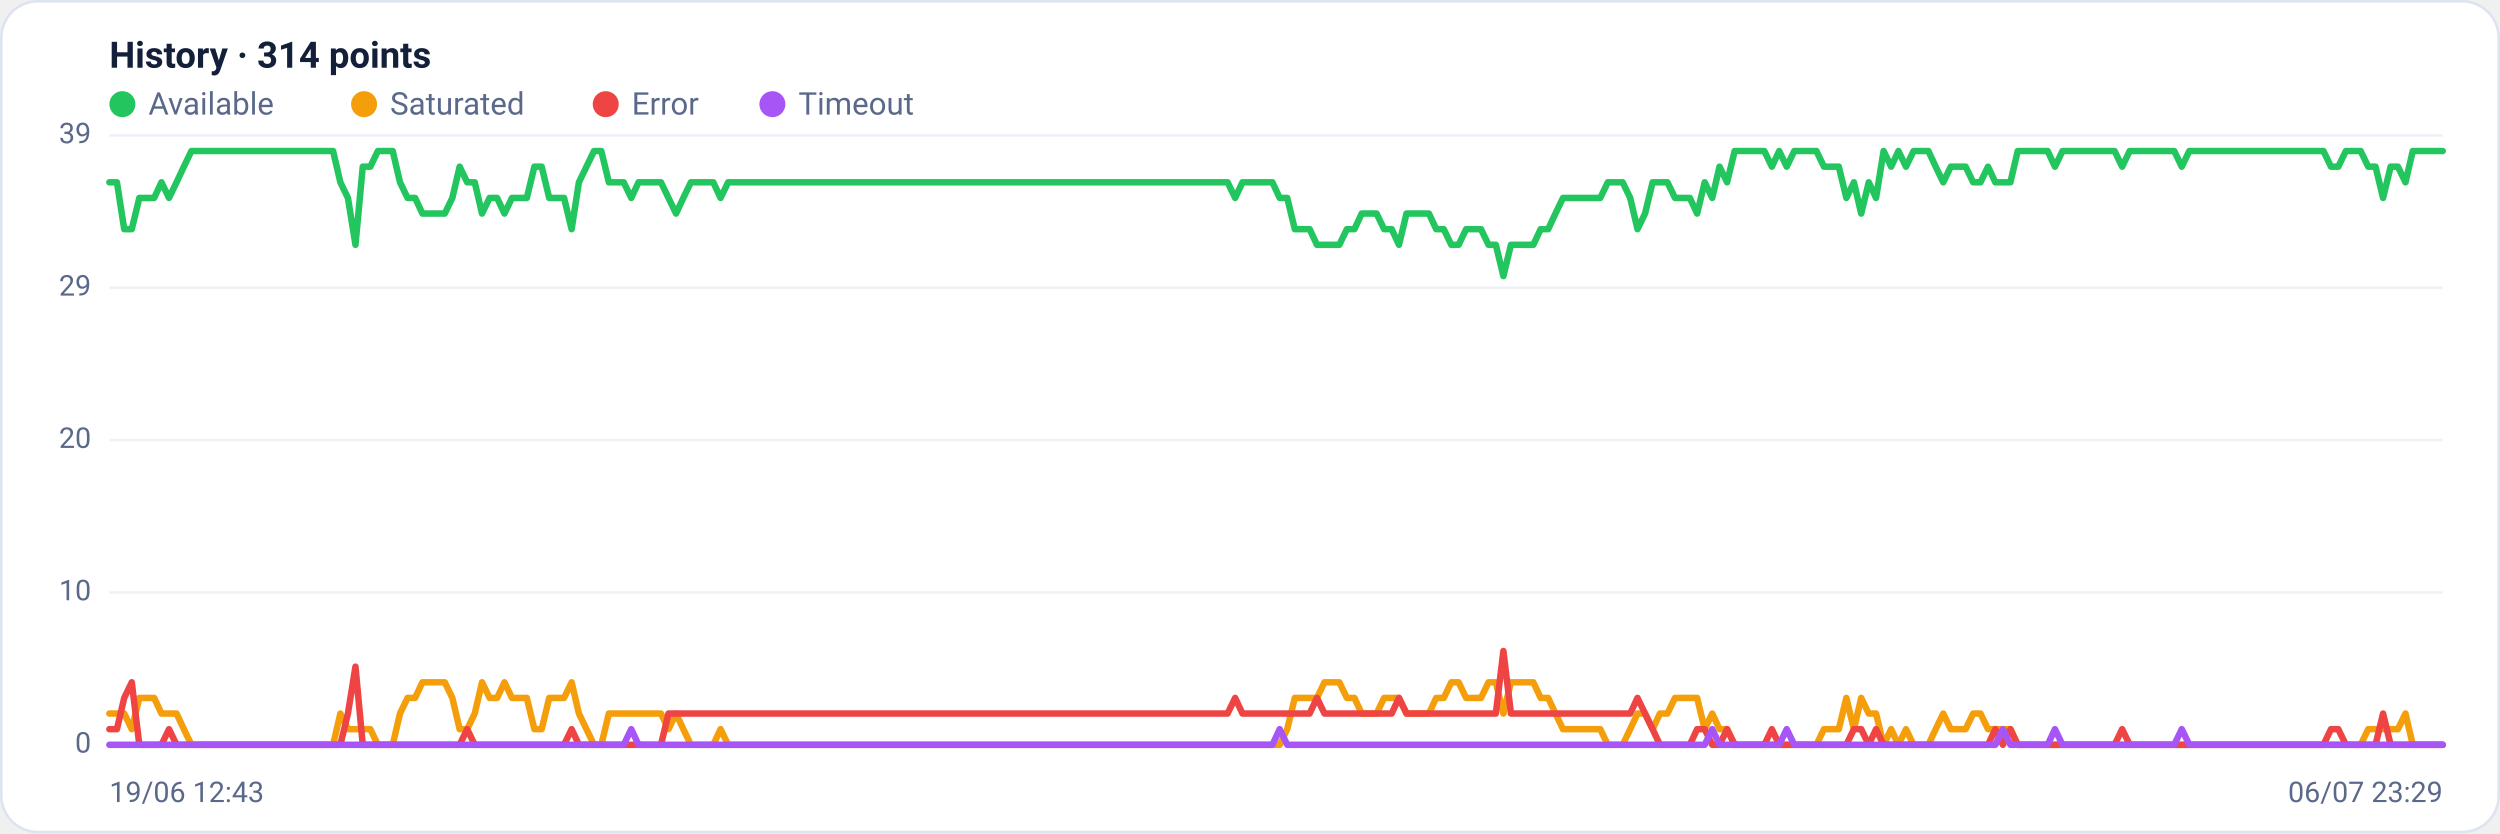
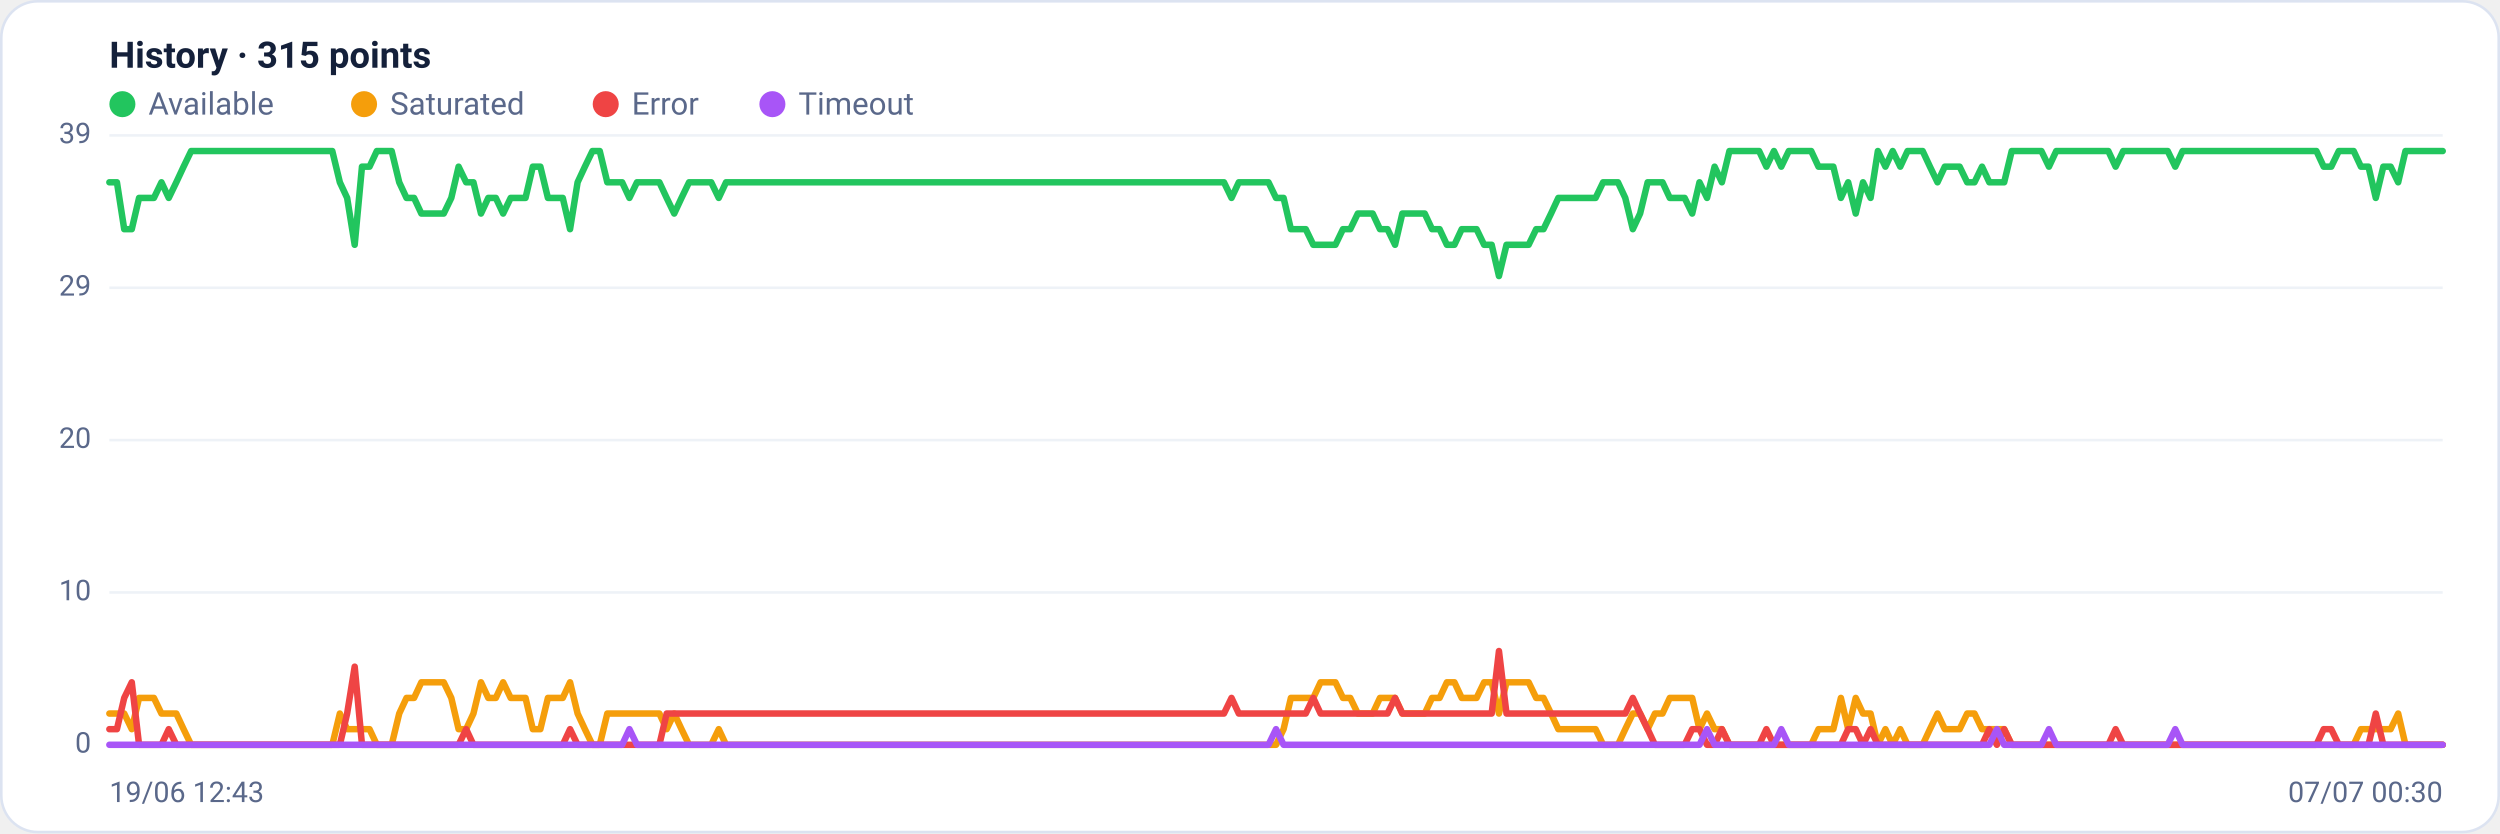
<svg xmlns="http://www.w3.org/2000/svg" viewBox="0 0 960 320" width="960" height="320" font-family="Segoe UI, system-ui, -apple-system, Roboto, Helvetica, Arial, sans-serif" role="img" aria-label="Availability history per region">
  <rect x="0.5" y="0.5" width="959" height="319" rx="14" fill="#ffffff" stroke="#dce3f1" />
-   <text x="42" y="26" font-size="14" font-weight="600" fill="#14203a">History · 314 points</text>
+   <text x="42" y="26" font-size="14" font-weight="600" fill="#14203a">History · 315 points</text>
  <circle cx="47" cy="40" r="5" fill="#22c55e" />
  <text x="57" y="44" font-size="12" fill="#5a688a">Available</text>
  <circle cx="139.8" cy="40" r="5" fill="#f59e0b" />
  <text x="149.8" y="44" font-size="12" fill="#5a688a">Saturated</text>
  <circle cx="232.6" cy="40" r="5" fill="#ef4444" />
  <text x="242.6" y="44" font-size="12" fill="#5a688a">Error</text>
  <circle cx="296.6" cy="40" r="5" fill="#a855f7" />
  <text x="306.6" y="44" font-size="12" fill="#5a688a">Timeout</text>
  <line x1="42" y1="286.0" x2="938" y2="286.0" stroke="#eef2f7" stroke-width="1" />
  <text x="35" y="289.0" text-anchor="end" font-size="11" fill="#5a688a">0</text>
  <line x1="42" y1="227.5" x2="938" y2="227.5" stroke="#eef2f7" stroke-width="1" />
  <text x="35" y="230.5" text-anchor="end" font-size="11" fill="#5a688a">10</text>
  <line x1="42" y1="169.0" x2="938" y2="169.0" stroke="#eef2f7" stroke-width="1" />
  <text x="35" y="172.0" text-anchor="end" font-size="11" fill="#5a688a">20</text>
  <line x1="42" y1="110.5" x2="938" y2="110.5" stroke="#eef2f7" stroke-width="1" />
  <text x="35" y="113.5" text-anchor="end" font-size="11" fill="#5a688a">29</text>
  <line x1="42" y1="52.0" x2="938" y2="52.0" stroke="#eef2f7" stroke-width="1" />
  <text x="35" y="55.0" text-anchor="end" font-size="11" fill="#5a688a">39</text>
-   <polyline fill="none" stroke="#22c55e" stroke-width="2.5" stroke-linejoin="round" stroke-linecap="round" points="42.0,70.0 44.9,70.0 47.7,88.0 50.6,88.0 53.5,76.0 56.3,76.0 59.2,76.0 62.0,70.0 64.9,76.0 67.8,70.0 70.6,64.0 73.5,58.0 76.4,58.0 79.2,58.0 82.1,58.0 84.9,58.0 87.8,58.0 90.7,58.0 93.5,58.0 96.4,58.0 99.3,58.0 102.1,58.0 105.0,58.0 107.8,58.0 110.7,58.0 113.6,58.0 116.4,58.0 119.3,58.0 122.2,58.0 125.0,58.0 127.9,58.0 130.7,70.0 133.6,76.0 136.5,94.0 139.3,64.0 142.2,64.0 145.1,58.0 147.9,58.0 150.8,58.0 153.6,70.0 156.5,76.0 159.4,76.0 162.2,82.0 165.1,82.0 168.0,82.0 170.8,82.0 173.7,76.0 176.5,64.0 179.4,70.0 182.3,70.0 185.1,82.0 188.0,76.0 190.9,76.0 193.7,82.0 196.6,76.0 199.4,76.0 202.3,76.0 205.2,64.0 208.0,64.0 210.9,76.0 213.8,76.0 216.6,76.0 219.5,88.0 222.3,70.0 225.2,64.0 228.1,58.0 230.9,58.0 233.8,70.0 236.7,70.0 239.5,70.0 242.4,76.0 245.2,70.0 248.1,70.0 251.0,70.0 253.8,70.0 256.7,76.0 259.6,82.0 262.4,76.0 265.3,70.0 268.1,70.0 271.0,70.0 273.9,70.0 276.7,76.0 279.6,70.0 282.5,70.0 285.3,70.0 288.2,70.0 291.0,70.0 293.9,70.0 296.8,70.0 299.6,70.0 302.5,70.0 305.4,70.0 308.2,70.0 311.1,70.0 313.9,70.0 316.8,70.0 319.7,70.0 322.5,70.0 325.4,70.0 328.3,70.0 331.1,70.0 334.0,70.0 336.8,70.0 339.7,70.0 342.6,70.0 345.4,70.0 348.3,70.0 351.2,70.0 354.0,70.0 356.9,70.0 359.8,70.0 362.6,70.0 365.5,70.0 368.3,70.0 371.2,70.0 374.1,70.0 376.9,70.0 379.8,70.0 382.7,70.0 385.5,70.0 388.4,70.0 391.2,70.0 394.1,70.0 397.0,70.0 399.8,70.0 402.7,70.0 405.6,70.0 408.4,70.0 411.3,70.0 414.1,70.0 417.0,70.0 419.9,70.0 422.7,70.0 425.6,70.0 428.5,70.0 431.3,70.0 434.2,70.0 437.0,70.0 439.9,70.0 442.8,70.0 445.6,70.0 448.5,70.0 451.4,70.0 454.2,70.0 457.1,70.0 459.9,70.0 462.8,70.0 465.7,70.0 468.5,70.0 471.4,70.0 474.3,76.0 477.1,70.0 480.0,70.0 482.8,70.0 485.7,70.0 488.6,70.0 491.4,76.0 494.3,76.0 497.2,88.0 500.0,88.0 502.9,88.0 505.7,94.0 508.6,94.0 511.5,94.0 514.3,94.0 517.2,88.0 520.1,88.0 522.9,82.0 525.8,82.0 528.6,82.0 531.5,88.0 534.4,88.0 537.2,94.0 540.1,82.0 543.0,82.0 545.8,82.0 548.7,82.0 551.5,88.0 554.4,88.0 557.3,94.0 560.1,94.0 563.0,88.0 565.9,88.0 568.7,88.0 571.6,94.0 574.4,94.0 577.3,106.0 580.2,94.0 583.0,94.0 585.9,94.0 588.8,94.0 591.6,88.0 594.5,88.0 597.3,82.0 600.2,76.0 603.1,76.0 605.9,76.0 608.8,76.0 611.7,76.0 614.5,76.0 617.4,70.0 620.2,70.0 623.1,70.0 626.0,76.0 628.8,88.0 631.7,82.0 634.6,70.0 637.4,70.0 640.3,70.0 643.2,76.0 646.0,76.0 648.9,76.0 651.7,82.0 654.6,70.0 657.5,76.0 660.3,64.0 663.2,70.0 666.1,58.0 668.9,58.0 671.8,58.0 674.6,58.0 677.5,58.0 680.4,64.0 683.2,58.0 686.1,64.0 689.0,58.0 691.8,58.0 694.7,58.0 697.5,58.0 700.4,64.0 703.3,64.0 706.1,64.0 709.0,76.0 711.9,70.0 714.7,82.0 717.6,70.0 720.4,76.0 723.3,58.0 726.2,64.0 729.0,58.0 731.9,64.0 734.8,58.0 737.6,58.0 740.5,58.0 743.3,64.0 746.2,70.0 749.1,64.0 751.9,64.0 754.8,64.0 757.7,70.0 760.5,70.0 763.4,64.0 766.2,70.0 769.1,70.0 772.0,70.0 774.8,58.0 777.7,58.0 780.6,58.0 783.4,58.0 786.3,58.0 789.1,64.0 792.0,58.0 794.9,58.0 797.7,58.0 800.6,58.0 803.5,58.0 806.3,58.0 809.2,58.0 812.0,58.0 814.9,64.0 817.8,58.0 820.6,58.0 823.5,58.0 826.4,58.0 829.2,58.0 832.1,58.0 834.9,58.0 837.8,64.0 840.7,58.0 843.5,58.0 846.4,58.0 849.3,58.0 852.1,58.0 855.0,58.0 857.8,58.0 860.7,58.0 863.6,58.0 866.4,58.0 869.3,58.0 872.2,58.0 875.0,58.0 877.9,58.0 880.7,58.0 883.6,58.0 886.5,58.0 889.3,58.0 892.2,58.0 895.1,64.0 897.9,64.0 900.8,58.0 903.6,58.0 906.5,58.0 909.4,64.0 912.2,64.0 915.1,76.0 918.0,64.0 920.8,64.0 923.7,70.0 926.5,58.0 929.4,58.0 932.3,58.0 935.1,58.0 938.0,58.0" />
-   <polyline fill="none" stroke="#f59e0b" stroke-width="2.5" stroke-linejoin="round" stroke-linecap="round" points="42.0,274.0 44.9,274.0 47.7,274.0 50.6,280.0 53.5,268.0 56.3,268.0 59.2,268.0 62.0,274.0 64.9,274.0 67.8,274.0 70.6,280.0 73.5,286.0 76.4,286.0 79.2,286.0 82.1,286.0 84.9,286.0 87.8,286.0 90.7,286.0 93.5,286.0 96.4,286.0 99.3,286.0 102.1,286.0 105.0,286.0 107.8,286.0 110.7,286.0 113.6,286.0 116.4,286.0 119.3,286.0 122.2,286.0 125.0,286.0 127.9,286.0 130.7,274.0 133.6,280.0 136.5,280.0 139.3,280.0 142.2,280.0 145.1,286.0 147.9,286.0 150.8,286.0 153.6,274.0 156.5,268.0 159.4,268.0 162.2,262.0 165.1,262.0 168.0,262.0 170.8,262.0 173.7,268.0 176.5,280.0 179.4,280.0 182.3,274.0 185.1,262.0 188.0,268.0 190.9,268.0 193.7,262.0 196.6,268.0 199.4,268.0 202.3,268.0 205.2,280.0 208.0,280.0 210.9,268.0 213.8,268.0 216.6,268.0 219.5,262.0 222.3,274.0 225.2,280.0 228.1,286.0 230.9,286.0 233.8,274.0 236.7,274.0 239.5,274.0 242.4,274.0 245.2,274.0 248.1,274.0 251.0,274.0 253.8,274.0 256.7,280.0 259.6,274.0 262.4,280.0 265.3,286.0 268.1,286.0 271.0,286.0 273.9,286.0 276.7,280.0 279.6,286.0 282.5,286.0 285.3,286.0 288.2,286.0 291.0,286.0 293.9,286.0 296.8,286.0 299.6,286.0 302.5,286.0 305.4,286.0 308.2,286.0 311.1,286.0 313.9,286.0 316.8,286.0 319.7,286.0 322.5,286.0 325.4,286.0 328.3,286.0 331.1,286.0 334.0,286.0 336.8,286.0 339.7,286.0 342.6,286.0 345.4,286.0 348.3,286.0 351.2,286.0 354.0,286.0 356.9,286.0 359.8,286.0 362.6,286.0 365.5,286.0 368.3,286.0 371.2,286.0 374.1,286.0 376.9,286.0 379.8,286.0 382.7,286.0 385.5,286.0 388.4,286.0 391.2,286.0 394.1,286.0 397.0,286.0 399.8,286.0 402.7,286.0 405.6,286.0 408.4,286.0 411.3,286.0 414.1,286.0 417.0,286.0 419.9,286.0 422.7,286.0 425.6,286.0 428.5,286.0 431.3,286.0 434.2,286.0 437.0,286.0 439.9,286.0 442.8,286.0 445.6,286.0 448.5,286.0 451.4,286.0 454.2,286.0 457.1,286.0 459.9,286.0 462.8,286.0 465.7,286.0 468.5,286.0 471.4,286.0 474.3,286.0 477.1,286.0 480.0,286.0 482.8,286.0 485.7,286.0 488.6,286.0 491.4,286.0 494.3,280.0 497.2,268.0 500.0,268.0 502.9,268.0 505.7,268.0 508.6,262.0 511.5,262.0 514.3,262.0 517.2,268.0 520.1,268.0 522.9,274.0 525.8,274.0 528.6,274.0 531.5,268.0 534.4,268.0 537.2,268.0 540.1,274.0 543.0,274.0 545.8,274.0 548.7,274.0 551.5,268.0 554.4,268.0 557.3,262.0 560.1,262.0 563.0,268.0 565.9,268.0 568.7,268.0 571.6,262.0 574.4,262.0 577.3,274.0 580.2,262.0 583.0,262.0 585.9,262.0 588.8,262.0 591.6,268.0 594.5,268.0 597.3,274.0 600.2,280.0 603.1,280.0 605.9,280.0 608.8,280.0 611.7,280.0 614.5,280.0 617.4,286.0 620.2,286.0 623.1,286.0 626.0,280.0 628.8,274.0 631.7,274.0 634.6,280.0 637.4,274.0 640.3,274.0 643.2,268.0 646.0,268.0 648.9,268.0 651.7,268.0 654.6,280.0 657.5,274.0 660.3,280.0 663.2,280.0 666.1,286.0 668.9,286.0 671.8,286.0 674.6,286.0 677.5,286.0 680.4,286.0 683.2,286.0 686.1,286.0 689.0,286.0 691.8,286.0 694.7,286.0 697.5,286.0 700.4,280.0 703.3,280.0 706.1,280.0 709.0,268.0 711.9,280.0 714.7,268.0 717.6,274.0 720.4,274.0 723.3,286.0 726.2,280.0 729.0,286.0 731.9,280.0 734.8,286.0 737.6,286.0 740.5,286.0 743.3,280.0 746.2,274.0 749.1,280.0 751.9,280.0 754.8,280.0 757.7,274.0 760.5,274.0 763.4,280.0 766.2,280.0 769.1,280.0 772.0,280.0 774.8,286.0 777.7,286.0 780.6,286.0 783.4,286.0 786.3,286.0 789.1,286.0 792.0,286.0 794.9,286.0 797.7,286.0 800.6,286.0 803.5,286.0 806.3,286.0 809.2,286.0 812.0,286.0 814.9,286.0 817.8,286.0 820.6,286.0 823.5,286.0 826.4,286.0 829.2,286.0 832.1,286.0 834.9,286.0 837.8,286.0 840.7,286.0 843.5,286.0 846.4,286.0 849.3,286.0 852.1,286.0 855.0,286.0 857.8,286.0 860.7,286.0 863.6,286.0 866.4,286.0 869.3,286.0 872.2,286.0 875.0,286.0 877.9,286.0 880.7,286.0 883.6,286.0 886.5,286.0 889.3,286.0 892.2,286.0 895.1,286.0 897.9,286.0 900.8,286.0 903.6,286.0 906.5,286.0 909.4,280.0 912.2,280.0 915.1,280.0 918.0,280.0 920.8,280.0 923.7,274.0 926.5,286.0 929.4,286.0 932.3,286.0 935.1,286.0 938.0,286.0" />
-   <polyline fill="none" stroke="#ef4444" stroke-width="2.5" stroke-linejoin="round" stroke-linecap="round" points="42.0,280.0 44.9,280.0 47.7,268.0 50.6,262.0 53.5,286.0 56.3,286.0 59.2,286.0 62.0,286.0 64.9,280.0 67.8,286.0 70.6,286.0 73.5,286.0 76.4,286.0 79.2,286.0 82.1,286.0 84.9,286.0 87.8,286.0 90.7,286.0 93.5,286.0 96.4,286.0 99.3,286.0 102.1,286.0 105.0,286.0 107.8,286.0 110.7,286.0 113.6,286.0 116.4,286.0 119.3,286.0 122.2,286.0 125.0,286.0 127.9,286.0 130.7,286.0 133.6,274.0 136.5,256.0 139.3,286.0 142.2,286.0 145.1,286.0 147.9,286.0 150.8,286.0 153.6,286.0 156.5,286.0 159.4,286.0 162.2,286.0 165.1,286.0 168.0,286.0 170.8,286.0 173.7,286.0 176.5,286.0 179.4,280.0 182.3,286.0 185.1,286.0 188.0,286.0 190.9,286.0 193.7,286.0 196.6,286.0 199.4,286.0 202.3,286.0 205.2,286.0 208.0,286.0 210.9,286.0 213.8,286.0 216.6,286.0 219.5,280.0 222.3,286.0 225.2,286.0 228.1,286.0 230.9,286.0 233.8,286.0 236.7,286.0 239.5,286.0 242.4,286.0 245.2,286.0 248.1,286.0 251.0,286.0 253.8,286.0 256.7,274.0 259.6,274.0 262.4,274.0 265.3,274.0 268.1,274.0 271.0,274.0 273.9,274.0 276.7,274.0 279.6,274.0 282.5,274.0 285.3,274.0 288.2,274.0 291.0,274.0 293.9,274.0 296.8,274.0 299.6,274.0 302.5,274.0 305.4,274.0 308.2,274.0 311.1,274.0 313.9,274.0 316.8,274.0 319.7,274.0 322.5,274.0 325.4,274.0 328.3,274.0 331.1,274.0 334.0,274.0 336.8,274.0 339.7,274.0 342.6,274.0 345.4,274.0 348.3,274.0 351.2,274.0 354.0,274.0 356.9,274.0 359.8,274.0 362.6,274.0 365.5,274.0 368.3,274.0 371.2,274.0 374.1,274.0 376.9,274.0 379.8,274.0 382.7,274.0 385.5,274.0 388.4,274.0 391.2,274.0 394.1,274.0 397.0,274.0 399.8,274.0 402.7,274.0 405.6,274.0 408.4,274.0 411.3,274.0 414.1,274.0 417.0,274.0 419.9,274.0 422.7,274.0 425.6,274.0 428.5,274.0 431.3,274.0 434.2,274.0 437.0,274.0 439.9,274.0 442.8,274.0 445.6,274.0 448.5,274.0 451.4,274.0 454.2,274.0 457.1,274.0 459.9,274.0 462.8,274.0 465.7,274.0 468.5,274.0 471.4,274.0 474.3,268.0 477.1,274.0 480.0,274.0 482.8,274.0 485.7,274.0 488.6,274.0 491.4,274.0 494.3,274.0 497.2,274.0 500.0,274.0 502.9,274.0 505.7,268.0 508.6,274.0 511.5,274.0 514.3,274.0 517.2,274.0 520.1,274.0 522.9,274.0 525.8,274.0 528.6,274.0 531.5,274.0 534.4,274.0 537.2,268.0 540.1,274.0 543.0,274.0 545.8,274.0 548.7,274.0 551.5,274.0 554.4,274.0 557.3,274.0 560.1,274.0 563.0,274.0 565.9,274.0 568.7,274.0 571.6,274.0 574.4,274.0 577.3,250.0 580.2,274.0 583.0,274.0 585.9,274.0 588.8,274.0 591.6,274.0 594.5,274.0 597.3,274.0 600.2,274.0 603.1,274.0 605.9,274.0 608.8,274.0 611.7,274.0 614.5,274.0 617.4,274.0 620.2,274.0 623.1,274.0 626.0,274.0 628.8,268.0 631.7,274.0 634.6,280.0 637.4,286.0 640.3,286.0 643.2,286.0 646.0,286.0 648.9,286.0 651.7,280.0 654.6,280.0 657.5,286.0 660.3,286.0 663.2,280.0 666.1,286.0 668.9,286.0 671.8,286.0 674.6,286.0 677.5,286.0 680.4,280.0 683.2,286.0 686.1,286.0 689.0,286.0 691.8,286.0 694.7,286.0 697.5,286.0 700.4,286.0 703.3,286.0 706.1,286.0 709.0,286.0 711.9,280.0 714.7,280.0 717.6,286.0 720.4,280.0 723.3,286.0 726.2,286.0 729.0,286.0 731.9,286.0 734.8,286.0 737.6,286.0 740.5,286.0 743.3,286.0 746.2,286.0 749.1,286.0 751.9,286.0 754.8,286.0 757.7,286.0 760.5,286.0 763.4,286.0 766.2,280.0 769.1,286.0 772.0,280.0 774.8,286.0 777.7,286.0 780.6,286.0 783.4,286.0 786.3,286.0 789.1,286.0 792.0,286.0 794.9,286.0 797.7,286.0 800.6,286.0 803.5,286.0 806.3,286.0 809.2,286.0 812.0,286.0 814.9,280.0 817.8,286.0 820.6,286.0 823.5,286.0 826.4,286.0 829.2,286.0 832.1,286.0 834.9,286.0 837.8,286.0 840.7,286.0 843.5,286.0 846.4,286.0 849.3,286.0 852.1,286.0 855.0,286.0 857.8,286.0 860.7,286.0 863.6,286.0 866.4,286.0 869.3,286.0 872.2,286.0 875.0,286.0 877.9,286.0 880.7,286.0 883.6,286.0 886.5,286.0 889.3,286.0 892.2,286.0 895.1,280.0 897.9,280.0 900.8,286.0 903.6,286.0 906.5,286.0 909.4,286.0 912.2,286.0 915.1,274.0 918.0,286.0 920.8,286.0 923.7,286.0 926.5,286.0 929.4,286.0 932.3,286.0 935.1,286.0 938.0,286.0" />
-   <polyline fill="none" stroke="#a855f7" stroke-width="2.5" stroke-linejoin="round" stroke-linecap="round" points="42.0,286.0 44.9,286.0 47.7,286.0 50.6,286.0 53.5,286.0 56.3,286.0 59.2,286.0 62.0,286.0 64.9,286.0 67.8,286.0 70.6,286.0 73.5,286.0 76.4,286.0 79.2,286.0 82.1,286.0 84.9,286.0 87.8,286.0 90.7,286.0 93.5,286.0 96.4,286.0 99.3,286.0 102.1,286.0 105.0,286.0 107.8,286.0 110.7,286.0 113.6,286.0 116.4,286.0 119.3,286.0 122.2,286.0 125.0,286.0 127.9,286.0 130.7,286.0 133.6,286.0 136.5,286.0 139.3,286.0 142.2,286.0 145.1,286.0 147.9,286.0 150.8,286.0 153.6,286.0 156.5,286.0 159.4,286.0 162.2,286.0 165.1,286.0 168.0,286.0 170.8,286.0 173.7,286.0 176.5,286.0 179.4,286.0 182.3,286.0 185.1,286.0 188.0,286.0 190.9,286.0 193.7,286.0 196.6,286.0 199.4,286.0 202.3,286.0 205.2,286.0 208.0,286.0 210.9,286.0 213.8,286.0 216.6,286.0 219.5,286.0 222.3,286.0 225.2,286.0 228.1,286.0 230.9,286.0 233.8,286.0 236.7,286.0 239.5,286.0 242.4,280.0 245.2,286.0 248.1,286.0 251.0,286.0 253.8,286.0 256.7,286.0 259.6,286.0 262.4,286.0 265.3,286.0 268.1,286.0 271.0,286.0 273.9,286.0 276.7,286.0 279.6,286.0 282.5,286.0 285.3,286.0 288.2,286.0 291.0,286.0 293.9,286.0 296.8,286.0 299.6,286.0 302.5,286.0 305.4,286.0 308.2,286.0 311.1,286.0 313.9,286.0 316.8,286.0 319.7,286.0 322.5,286.0 325.4,286.0 328.3,286.0 331.1,286.0 334.0,286.0 336.8,286.0 339.7,286.0 342.6,286.0 345.4,286.0 348.3,286.0 351.2,286.0 354.0,286.0 356.9,286.0 359.8,286.0 362.6,286.0 365.5,286.0 368.3,286.0 371.2,286.0 374.1,286.0 376.9,286.0 379.8,286.0 382.7,286.0 385.5,286.0 388.4,286.0 391.2,286.0 394.1,286.0 397.0,286.0 399.8,286.0 402.7,286.0 405.6,286.0 408.4,286.0 411.3,286.0 414.1,286.0 417.0,286.0 419.9,286.0 422.7,286.0 425.6,286.0 428.5,286.0 431.3,286.0 434.2,286.0 437.0,286.0 439.9,286.0 442.8,286.0 445.6,286.0 448.5,286.0 451.4,286.0 454.2,286.0 457.1,286.0 459.9,286.0 462.8,286.0 465.7,286.0 468.5,286.0 471.4,286.0 474.3,286.0 477.1,286.0 480.0,286.0 482.8,286.0 485.7,286.0 488.6,286.0 491.4,280.0 494.3,286.0 497.2,286.0 500.0,286.0 502.9,286.0 505.7,286.0 508.6,286.0 511.5,286.0 514.3,286.0 517.2,286.0 520.1,286.0 522.9,286.0 525.8,286.0 528.6,286.0 531.5,286.0 534.4,286.0 537.2,286.0 540.1,286.0 543.0,286.0 545.8,286.0 548.7,286.0 551.5,286.0 554.4,286.0 557.3,286.0 560.1,286.0 563.0,286.0 565.9,286.0 568.7,286.0 571.6,286.0 574.4,286.0 577.3,286.0 580.2,286.0 583.0,286.0 585.9,286.0 588.8,286.0 591.6,286.0 594.5,286.0 597.3,286.0 600.2,286.0 603.1,286.0 605.9,286.0 608.8,286.0 611.7,286.0 614.5,286.0 617.4,286.0 620.2,286.0 623.1,286.0 626.0,286.0 628.8,286.0 631.7,286.0 634.6,286.0 637.4,286.0 640.3,286.0 643.2,286.0 646.0,286.0 648.9,286.0 651.7,286.0 654.6,286.0 657.5,280.0 660.3,286.0 663.2,286.0 666.1,286.0 668.9,286.0 671.8,286.0 674.6,286.0 677.5,286.0 680.4,286.0 683.2,286.0 686.1,280.0 689.0,286.0 691.8,286.0 694.7,286.0 697.5,286.0 700.4,286.0 703.3,286.0 706.1,286.0 709.0,286.0 711.9,286.0 714.7,286.0 717.6,286.0 720.4,286.0 723.3,286.0 726.2,286.0 729.0,286.0 731.9,286.0 734.8,286.0 737.6,286.0 740.5,286.0 743.3,286.0 746.2,286.0 749.1,286.0 751.9,286.0 754.8,286.0 757.7,286.0 760.5,286.0 763.4,286.0 766.2,286.0 769.1,280.0 772.0,286.0 774.8,286.0 777.7,286.0 780.6,286.0 783.4,286.0 786.3,286.0 789.1,280.0 792.0,286.0 794.9,286.0 797.7,286.0 800.6,286.0 803.5,286.0 806.3,286.0 809.2,286.0 812.0,286.0 814.9,286.0 817.8,286.0 820.6,286.0 823.5,286.0 826.4,286.0 829.2,286.0 832.1,286.0 834.9,286.0 837.8,280.0 840.7,286.0 843.5,286.0 846.4,286.0 849.3,286.0 852.1,286.0 855.0,286.0 857.8,286.0 860.7,286.0 863.6,286.0 866.4,286.0 869.3,286.0 872.2,286.0 875.0,286.0 877.9,286.0 880.7,286.0 883.6,286.0 886.5,286.0 889.3,286.0 892.2,286.0 895.1,286.0 897.9,286.0 900.8,286.0 903.6,286.0 906.5,286.0 909.4,286.0 912.2,286.0 915.1,286.0 918.0,286.0 920.8,286.0 923.7,286.0 926.5,286.0 929.4,286.0 932.3,286.0 935.1,286.0 938.0,286.0" />
+   <polyline fill="none" stroke="#22c55e" stroke-width="2.5" stroke-linejoin="round" stroke-linecap="round" points="42.0,70.0 44.9,70.0 47.7,88.0 50.6,88.0 53.4,76.0 56.3,76.0 59.1,76.0 62.0,70.0 64.8,76.0 67.7,70.0 70.5,64.0 73.4,58.0 76.2,58.0 79.1,58.0 81.9,58.0 84.8,58.0 87.7,58.0 90.5,58.0 93.4,58.0 96.2,58.0 99.1,58.0 101.9,58.0 104.8,58.0 107.6,58.0 110.5,58.0 113.3,58.0 116.2,58.0 119.0,58.0 121.9,58.0 124.8,58.0 127.6,58.0 130.5,70.0 133.3,76.0 136.2,94.0 139.0,64.0 141.9,64.0 144.7,58.0 147.6,58.0 150.4,58.0 153.3,70.0 156.1,76.0 159.0,76.0 161.8,82.0 164.7,82.0 167.6,82.0 170.4,82.0 173.3,76.0 176.1,64.0 179.0,70.0 181.8,70.0 184.7,82.0 187.5,76.0 190.4,76.0 193.2,82.0 196.1,76.0 198.9,76.0 201.8,76.0 204.6,64.0 207.5,64.0 210.4,76.0 213.2,76.0 216.1,76.0 218.9,88.0 221.8,70.0 224.6,64.0 227.5,58.0 230.3,58.0 233.2,70.0 236.0,70.0 238.9,70.0 241.7,76.0 244.6,70.0 247.5,70.0 250.3,70.0 253.2,70.0 256.0,76.0 258.9,82.0 261.7,76.0 264.6,70.0 267.4,70.0 270.3,70.0 273.1,70.0 276.0,76.0 278.8,70.0 281.7,70.0 284.5,70.0 287.4,70.0 290.3,70.0 293.1,70.0 296.0,70.0 298.8,70.0 301.7,70.0 304.5,70.0 307.4,70.0 310.2,70.0 313.1,70.0 315.9,70.0 318.8,70.0 321.6,70.0 324.5,70.0 327.4,70.0 330.2,70.0 333.1,70.0 335.9,70.0 338.8,70.0 341.6,70.0 344.5,70.0 347.3,70.0 350.2,70.0 353.0,70.0 355.9,70.0 358.7,70.0 361.6,70.0 364.4,70.0 367.3,70.0 370.2,70.0 373.0,70.0 375.9,70.0 378.7,70.0 381.6,70.0 384.4,70.0 387.3,70.0 390.1,70.0 393.0,70.0 395.8,70.0 398.7,70.0 401.5,70.0 404.4,70.0 407.2,70.0 410.1,70.0 413.0,70.0 415.8,70.0 418.7,70.0 421.5,70.0 424.4,70.0 427.2,70.0 430.1,70.0 432.9,70.0 435.8,70.0 438.6,70.0 441.5,70.0 444.3,70.0 447.2,70.0 450.1,70.0 452.9,70.0 455.8,70.0 458.6,70.0 461.5,70.0 464.3,70.0 467.2,70.0 470.0,70.0 472.9,76.0 475.7,70.0 478.6,70.0 481.4,70.0 484.3,70.0 487.1,70.0 490.0,76.0 492.9,76.0 495.7,88.0 498.6,88.0 501.4,88.0 504.3,94.0 507.1,94.0 510.0,94.0 512.8,94.0 515.7,88.0 518.5,88.0 521.4,82.0 524.2,82.0 527.1,82.0 529.9,88.0 532.8,88.0 535.7,94.0 538.5,82.0 541.4,82.0 544.2,82.0 547.1,82.0 549.9,88.0 552.8,88.0 555.6,94.0 558.5,94.0 561.3,88.0 564.2,88.0 567.0,88.0 569.9,94.0 572.8,94.0 575.6,106.0 578.5,94.0 581.3,94.0 584.2,94.0 587.0,94.0 589.9,88.0 592.7,88.0 595.6,82.0 598.4,76.0 601.3,76.0 604.1,76.0 607.0,76.0 609.8,76.0 612.7,76.0 615.6,70.0 618.4,70.0 621.3,70.0 624.1,76.0 627.0,88.0 629.8,82.0 632.7,70.0 635.5,70.0 638.4,70.0 641.2,76.0 644.1,76.0 646.9,76.0 649.8,82.0 652.6,70.0 655.5,76.0 658.4,64.0 661.2,70.0 664.1,58.0 666.9,58.0 669.8,58.0 672.6,58.0 675.5,58.0 678.3,64.0 681.2,58.0 684.0,64.0 686.9,58.0 689.7,58.0 692.6,58.0 695.5,58.0 698.3,64.0 701.2,64.0 704.0,64.0 706.9,76.0 709.7,70.0 712.6,82.0 715.4,70.0 718.3,76.0 721.1,58.0 724.0,64.0 726.8,58.0 729.7,64.0 732.5,58.0 735.4,58.0 738.3,58.0 741.1,64.0 744.0,70.0 746.8,64.0 749.7,64.0 752.5,64.0 755.4,70.0 758.2,70.0 761.1,64.0 763.9,70.0 766.8,70.0 769.6,70.0 772.5,58.0 775.4,58.0 778.2,58.0 781.1,58.0 783.9,58.0 786.8,64.0 789.6,58.0 792.5,58.0 795.3,58.0 798.2,58.0 801.0,58.0 803.9,58.0 806.7,58.0 809.6,58.0 812.4,64.0 815.3,58.0 818.2,58.0 821.0,58.0 823.9,58.0 826.7,58.0 829.6,58.0 832.4,58.0 835.3,64.0 838.1,58.0 841.0,58.0 843.8,58.0 846.7,58.0 849.5,58.0 852.4,58.0 855.2,58.0 858.1,58.0 861.0,58.0 863.8,58.0 866.7,58.0 869.5,58.0 872.4,58.0 875.2,58.0 878.1,58.0 880.9,58.0 883.8,58.0 886.6,58.0 889.5,58.0 892.3,64.0 895.2,64.0 898.1,58.0 900.9,58.0 903.8,58.0 906.6,64.0 909.5,64.0 912.3,76.0 915.2,64.0 918.0,64.0 920.9,70.0 923.7,58.0 926.6,58.0 929.4,58.0 932.3,58.0 935.1,58.0 938.0,58.0" />
+   <polyline fill="none" stroke="#f59e0b" stroke-width="2.5" stroke-linejoin="round" stroke-linecap="round" points="42.0,274.0 44.9,274.0 47.7,274.0 50.6,280.0 53.4,268.0 56.3,268.0 59.1,268.0 62.0,274.0 64.8,274.0 67.7,274.0 70.5,280.0 73.4,286.0 76.2,286.0 79.1,286.0 81.9,286.0 84.8,286.0 87.7,286.0 90.5,286.0 93.4,286.0 96.2,286.0 99.1,286.0 101.9,286.0 104.8,286.0 107.6,286.0 110.5,286.0 113.3,286.0 116.2,286.0 119.0,286.0 121.9,286.0 124.8,286.0 127.6,286.0 130.5,274.0 133.3,280.0 136.2,280.0 139.0,280.0 141.9,280.0 144.7,286.0 147.6,286.0 150.4,286.0 153.3,274.0 156.1,268.0 159.0,268.0 161.8,262.0 164.7,262.0 167.6,262.0 170.4,262.0 173.3,268.0 176.1,280.0 179.0,280.0 181.8,274.0 184.7,262.0 187.5,268.0 190.4,268.0 193.2,262.0 196.1,268.0 198.9,268.0 201.8,268.0 204.6,280.0 207.5,280.0 210.4,268.0 213.2,268.0 216.1,268.0 218.9,262.0 221.8,274.0 224.6,280.0 227.5,286.0 230.3,286.0 233.2,274.0 236.0,274.0 238.9,274.0 241.7,274.0 244.6,274.0 247.5,274.0 250.3,274.0 253.2,274.0 256.0,280.0 258.9,274.0 261.7,280.0 264.6,286.0 267.4,286.0 270.3,286.0 273.1,286.0 276.0,280.0 278.8,286.0 281.7,286.0 284.5,286.0 287.4,286.0 290.3,286.0 293.1,286.0 296.0,286.0 298.8,286.0 301.7,286.0 304.5,286.0 307.4,286.0 310.2,286.0 313.1,286.0 315.9,286.0 318.8,286.0 321.6,286.0 324.5,286.0 327.4,286.0 330.2,286.0 333.1,286.0 335.9,286.0 338.8,286.0 341.6,286.0 344.5,286.0 347.3,286.0 350.2,286.0 353.0,286.0 355.9,286.0 358.7,286.0 361.6,286.0 364.4,286.0 367.3,286.0 370.2,286.0 373.0,286.0 375.9,286.0 378.7,286.0 381.6,286.0 384.4,286.0 387.3,286.0 390.1,286.0 393.0,286.0 395.8,286.0 398.7,286.0 401.5,286.0 404.4,286.0 407.2,286.0 410.1,286.0 413.0,286.0 415.8,286.0 418.7,286.0 421.5,286.0 424.4,286.0 427.2,286.0 430.1,286.0 432.9,286.0 435.8,286.0 438.6,286.0 441.5,286.0 444.3,286.0 447.2,286.0 450.1,286.0 452.9,286.0 455.8,286.0 458.6,286.0 461.5,286.0 464.3,286.0 467.2,286.0 470.0,286.0 472.9,286.0 475.7,286.0 478.6,286.0 481.4,286.0 484.3,286.0 487.1,286.0 490.0,286.0 492.9,280.0 495.7,268.0 498.6,268.0 501.4,268.0 504.3,268.0 507.1,262.0 510.0,262.0 512.8,262.0 515.7,268.0 518.5,268.0 521.4,274.0 524.2,274.0 527.1,274.0 529.9,268.0 532.8,268.0 535.7,268.0 538.5,274.0 541.4,274.0 544.2,274.0 547.1,274.0 549.9,268.0 552.8,268.0 555.6,262.0 558.5,262.0 561.3,268.0 564.2,268.0 567.0,268.0 569.9,262.0 572.8,262.0 575.6,274.0 578.5,262.0 581.3,262.0 584.2,262.0 587.0,262.0 589.9,268.0 592.7,268.0 595.6,274.0 598.4,280.0 601.3,280.0 604.1,280.0 607.0,280.0 609.8,280.0 612.7,280.0 615.6,286.0 618.4,286.0 621.3,286.0 624.1,280.0 627.0,274.0 629.8,274.0 632.7,280.0 635.5,274.0 638.4,274.0 641.2,268.0 644.1,268.0 646.9,268.0 649.8,268.0 652.6,280.0 655.5,274.0 658.4,280.0 661.2,280.0 664.1,286.0 666.9,286.0 669.8,286.0 672.6,286.0 675.5,286.0 678.3,286.0 681.2,286.0 684.0,286.0 686.9,286.0 689.7,286.0 692.6,286.0 695.5,286.0 698.3,280.0 701.2,280.0 704.0,280.0 706.9,268.0 709.7,280.0 712.6,268.0 715.4,274.0 718.3,274.0 721.1,286.0 724.0,280.0 726.8,286.0 729.7,280.0 732.5,286.0 735.4,286.0 738.3,286.0 741.1,280.0 744.0,274.0 746.8,280.0 749.7,280.0 752.5,280.0 755.4,274.0 758.2,274.0 761.1,280.0 763.9,280.0 766.8,280.0 769.6,280.0 772.5,286.0 775.4,286.0 778.2,286.0 781.1,286.0 783.9,286.0 786.8,286.0 789.6,286.0 792.5,286.0 795.3,286.0 798.2,286.0 801.0,286.0 803.9,286.0 806.7,286.0 809.6,286.0 812.4,286.0 815.3,286.0 818.2,286.0 821.0,286.0 823.9,286.0 826.7,286.0 829.6,286.0 832.4,286.0 835.3,286.0 838.1,286.0 841.0,286.0 843.8,286.0 846.7,286.0 849.5,286.0 852.4,286.0 855.2,286.0 858.1,286.0 861.0,286.0 863.8,286.0 866.7,286.0 869.5,286.0 872.4,286.0 875.2,286.0 878.1,286.0 880.9,286.0 883.8,286.0 886.6,286.0 889.5,286.0 892.3,286.0 895.2,286.0 898.1,286.0 900.9,286.0 903.8,286.0 906.6,280.0 909.5,280.0 912.3,280.0 915.2,280.0 918.0,280.0 920.9,274.0 923.7,286.0 926.6,286.0 929.4,286.0 932.3,286.0 935.1,286.0 938.0,286.0" />
+   <polyline fill="none" stroke="#ef4444" stroke-width="2.5" stroke-linejoin="round" stroke-linecap="round" points="42.0,280.0 44.9,280.0 47.7,268.0 50.6,262.0 53.4,286.0 56.3,286.0 59.1,286.0 62.0,286.0 64.8,280.0 67.7,286.0 70.5,286.0 73.4,286.0 76.2,286.0 79.1,286.0 81.9,286.0 84.8,286.0 87.7,286.0 90.5,286.0 93.4,286.0 96.2,286.0 99.1,286.0 101.9,286.0 104.8,286.0 107.6,286.0 110.5,286.0 113.3,286.0 116.2,286.0 119.0,286.0 121.9,286.0 124.8,286.0 127.6,286.0 130.5,286.0 133.3,274.0 136.2,256.0 139.0,286.0 141.9,286.0 144.7,286.0 147.6,286.0 150.4,286.0 153.3,286.0 156.1,286.0 159.0,286.0 161.8,286.0 164.7,286.0 167.6,286.0 170.4,286.0 173.3,286.0 176.1,286.0 179.0,280.0 181.8,286.0 184.7,286.0 187.5,286.0 190.4,286.0 193.2,286.0 196.1,286.0 198.9,286.0 201.8,286.0 204.6,286.0 207.5,286.0 210.4,286.0 213.2,286.0 216.1,286.0 218.9,280.0 221.8,286.0 224.6,286.0 227.5,286.0 230.3,286.0 233.2,286.0 236.0,286.0 238.9,286.0 241.7,286.0 244.6,286.0 247.5,286.0 250.3,286.0 253.2,286.0 256.0,274.0 258.9,274.0 261.7,274.0 264.6,274.0 267.4,274.0 270.3,274.0 273.1,274.0 276.0,274.0 278.8,274.0 281.7,274.0 284.5,274.0 287.4,274.0 290.3,274.0 293.1,274.0 296.0,274.0 298.8,274.0 301.7,274.0 304.5,274.0 307.4,274.0 310.2,274.0 313.1,274.0 315.9,274.0 318.8,274.0 321.6,274.0 324.5,274.0 327.4,274.0 330.2,274.0 333.1,274.0 335.9,274.0 338.8,274.0 341.6,274.0 344.5,274.0 347.3,274.0 350.2,274.0 353.0,274.0 355.9,274.0 358.7,274.0 361.6,274.0 364.4,274.0 367.3,274.0 370.2,274.0 373.0,274.0 375.9,274.0 378.7,274.0 381.6,274.0 384.4,274.0 387.3,274.0 390.1,274.0 393.0,274.0 395.8,274.0 398.7,274.0 401.5,274.0 404.4,274.0 407.2,274.0 410.1,274.0 413.0,274.0 415.8,274.0 418.7,274.0 421.5,274.0 424.4,274.0 427.2,274.0 430.1,274.0 432.9,274.0 435.8,274.0 438.6,274.0 441.5,274.0 444.3,274.0 447.2,274.0 450.1,274.0 452.9,274.0 455.8,274.0 458.6,274.0 461.5,274.0 464.3,274.0 467.2,274.0 470.0,274.0 472.9,268.0 475.7,274.0 478.6,274.0 481.4,274.0 484.3,274.0 487.1,274.0 490.0,274.0 492.9,274.0 495.7,274.0 498.6,274.0 501.4,274.0 504.3,268.0 507.1,274.0 510.0,274.0 512.8,274.0 515.7,274.0 518.5,274.0 521.4,274.0 524.2,274.0 527.1,274.0 529.9,274.0 532.8,274.0 535.7,268.0 538.5,274.0 541.4,274.0 544.2,274.0 547.1,274.0 549.9,274.0 552.8,274.0 555.6,274.0 558.5,274.0 561.3,274.0 564.2,274.0 567.0,274.0 569.9,274.0 572.8,274.0 575.6,250.0 578.5,274.0 581.3,274.0 584.2,274.0 587.0,274.0 589.9,274.0 592.7,274.0 595.6,274.0 598.4,274.0 601.3,274.0 604.1,274.0 607.0,274.0 609.8,274.0 612.7,274.0 615.6,274.0 618.4,274.0 621.3,274.0 624.1,274.0 627.0,268.0 629.8,274.0 632.7,280.0 635.5,286.0 638.4,286.0 641.2,286.0 644.1,286.0 646.9,286.0 649.8,280.0 652.6,280.0 655.5,286.0 658.4,286.0 661.2,280.0 664.1,286.0 666.9,286.0 669.8,286.0 672.6,286.0 675.5,286.0 678.3,280.0 681.2,286.0 684.0,286.0 686.9,286.0 689.7,286.0 692.6,286.0 695.5,286.0 698.3,286.0 701.2,286.0 704.0,286.0 706.9,286.0 709.7,280.0 712.6,280.0 715.4,286.0 718.3,280.0 721.1,286.0 724.0,286.0 726.8,286.0 729.7,286.0 732.5,286.0 735.4,286.0 738.3,286.0 741.1,286.0 744.0,286.0 746.8,286.0 749.7,286.0 752.5,286.0 755.4,286.0 758.2,286.0 761.1,286.0 763.9,280.0 766.8,286.0 769.6,280.0 772.5,286.0 775.4,286.0 778.2,286.0 781.1,286.0 783.9,286.0 786.8,286.0 789.6,286.0 792.5,286.0 795.3,286.0 798.2,286.0 801.0,286.0 803.9,286.0 806.7,286.0 809.6,286.0 812.4,280.0 815.3,286.0 818.2,286.0 821.0,286.0 823.9,286.0 826.7,286.0 829.6,286.0 832.4,286.0 835.3,286.0 838.1,286.0 841.0,286.0 843.8,286.0 846.7,286.0 849.5,286.0 852.4,286.0 855.2,286.0 858.1,286.0 861.0,286.0 863.8,286.0 866.7,286.0 869.5,286.0 872.4,286.0 875.2,286.0 878.1,286.0 880.9,286.0 883.8,286.0 886.6,286.0 889.5,286.0 892.3,280.0 895.2,280.0 898.1,286.0 900.9,286.0 903.8,286.0 906.6,286.0 909.5,286.0 912.3,274.0 915.2,286.0 918.0,286.0 920.9,286.0 923.7,286.0 926.6,286.0 929.4,286.0 932.3,286.0 935.1,286.0 938.0,286.0" />
+   <polyline fill="none" stroke="#a855f7" stroke-width="2.5" stroke-linejoin="round" stroke-linecap="round" points="42.0,286.0 44.9,286.0 47.7,286.0 50.6,286.0 53.4,286.0 56.3,286.0 59.1,286.0 62.0,286.0 64.8,286.0 67.7,286.0 70.5,286.0 73.4,286.0 76.2,286.0 79.1,286.0 81.9,286.0 84.8,286.0 87.7,286.0 90.5,286.0 93.4,286.0 96.2,286.0 99.1,286.0 101.9,286.0 104.8,286.0 107.6,286.0 110.5,286.0 113.3,286.0 116.2,286.0 119.0,286.0 121.9,286.0 124.8,286.0 127.6,286.0 130.5,286.0 133.3,286.0 136.2,286.0 139.0,286.0 141.9,286.0 144.7,286.0 147.6,286.0 150.4,286.0 153.3,286.0 156.1,286.0 159.0,286.0 161.8,286.0 164.7,286.0 167.6,286.0 170.4,286.0 173.3,286.0 176.1,286.0 179.0,286.0 181.8,286.0 184.7,286.0 187.5,286.0 190.4,286.0 193.2,286.0 196.1,286.0 198.9,286.0 201.8,286.0 204.6,286.0 207.5,286.0 210.4,286.0 213.2,286.0 216.1,286.0 218.9,286.0 221.8,286.0 224.6,286.0 227.5,286.0 230.3,286.0 233.2,286.0 236.0,286.0 238.9,286.0 241.7,280.0 244.6,286.0 247.5,286.0 250.3,286.0 253.2,286.0 256.0,286.0 258.9,286.0 261.7,286.0 264.6,286.0 267.4,286.0 270.3,286.0 273.1,286.0 276.0,286.0 278.8,286.0 281.7,286.0 284.5,286.0 287.4,286.0 290.3,286.0 293.1,286.0 296.0,286.0 298.8,286.0 301.7,286.0 304.5,286.0 307.4,286.0 310.2,286.0 313.1,286.0 315.9,286.0 318.8,286.0 321.6,286.0 324.5,286.0 327.4,286.0 330.2,286.0 333.1,286.0 335.9,286.0 338.8,286.0 341.6,286.0 344.5,286.0 347.3,286.0 350.2,286.0 353.0,286.0 355.9,286.0 358.7,286.0 361.6,286.0 364.4,286.0 367.3,286.0 370.2,286.0 373.0,286.0 375.9,286.0 378.7,286.0 381.6,286.0 384.4,286.0 387.3,286.0 390.1,286.0 393.0,286.0 395.8,286.0 398.7,286.0 401.5,286.0 404.4,286.0 407.2,286.0 410.1,286.0 413.0,286.0 415.8,286.0 418.7,286.0 421.5,286.0 424.4,286.0 427.2,286.0 430.1,286.0 432.9,286.0 435.8,286.0 438.6,286.0 441.5,286.0 444.3,286.0 447.2,286.0 450.1,286.0 452.9,286.0 455.8,286.0 458.6,286.0 461.5,286.0 464.3,286.0 467.2,286.0 470.0,286.0 472.9,286.0 475.7,286.0 478.6,286.0 481.4,286.0 484.3,286.0 487.1,286.0 490.0,280.0 492.9,286.0 495.7,286.0 498.6,286.0 501.4,286.0 504.3,286.0 507.1,286.0 510.0,286.0 512.8,286.0 515.7,286.0 518.5,286.0 521.4,286.0 524.2,286.0 527.1,286.0 529.9,286.0 532.8,286.0 535.7,286.0 538.5,286.0 541.4,286.0 544.2,286.0 547.1,286.0 549.9,286.0 552.8,286.0 555.6,286.0 558.5,286.0 561.3,286.0 564.2,286.0 567.0,286.0 569.9,286.0 572.8,286.0 575.6,286.0 578.5,286.0 581.3,286.0 584.2,286.0 587.0,286.0 589.9,286.0 592.7,286.0 595.6,286.0 598.4,286.0 601.3,286.0 604.1,286.0 607.0,286.0 609.8,286.0 612.7,286.0 615.6,286.0 618.4,286.0 621.3,286.0 624.1,286.0 627.0,286.0 629.8,286.0 632.7,286.0 635.5,286.0 638.4,286.0 641.2,286.0 644.1,286.0 646.9,286.0 649.8,286.0 652.6,286.0 655.5,280.0 658.4,286.0 661.2,286.0 664.1,286.0 666.9,286.0 669.8,286.0 672.6,286.0 675.5,286.0 678.3,286.0 681.2,286.0 684.0,280.0 686.9,286.0 689.7,286.0 692.6,286.0 695.5,286.0 698.3,286.0 701.2,286.0 704.0,286.0 706.9,286.0 709.7,286.0 712.6,286.0 715.4,286.0 718.3,286.0 721.1,286.0 724.0,286.0 726.8,286.0 729.7,286.0 732.5,286.0 735.4,286.0 738.3,286.0 741.1,286.0 744.0,286.0 746.8,286.0 749.7,286.0 752.5,286.0 755.4,286.0 758.2,286.0 761.1,286.0 763.9,286.0 766.8,280.0 769.6,286.0 772.5,286.0 775.4,286.0 778.2,286.0 781.1,286.0 783.9,286.0 786.8,280.0 789.6,286.0 792.5,286.0 795.3,286.0 798.2,286.0 801.0,286.0 803.9,286.0 806.7,286.0 809.6,286.0 812.4,286.0 815.3,286.0 818.2,286.0 821.0,286.0 823.9,286.0 826.7,286.0 829.6,286.0 832.4,286.0 835.3,280.0 838.1,286.0 841.0,286.0 843.8,286.0 846.7,286.0 849.5,286.0 852.4,286.0 855.2,286.0 858.1,286.0 861.0,286.0 863.8,286.0 866.7,286.0 869.5,286.0 872.4,286.0 875.2,286.0 878.1,286.0 880.9,286.0 883.8,286.0 886.6,286.0 889.5,286.0 892.3,286.0 895.2,286.0 898.1,286.0 900.9,286.0 903.8,286.0 906.6,286.0 909.5,286.0 912.3,286.0 915.2,286.0 918.0,286.0 920.9,286.0 923.7,286.0 926.6,286.0 929.4,286.0 932.3,286.0 935.1,286.0 938.0,286.0" />
  <text x="42" y="308" font-size="11" fill="#5a688a">19/06 12:43</text>
-   <text x="938" y="308" text-anchor="end" font-size="11" fill="#5a688a">06/07 23:29</text>
+   <text x="938" y="308" text-anchor="end" font-size="11" fill="#5a688a">07/07 00:30</text>
</svg>
